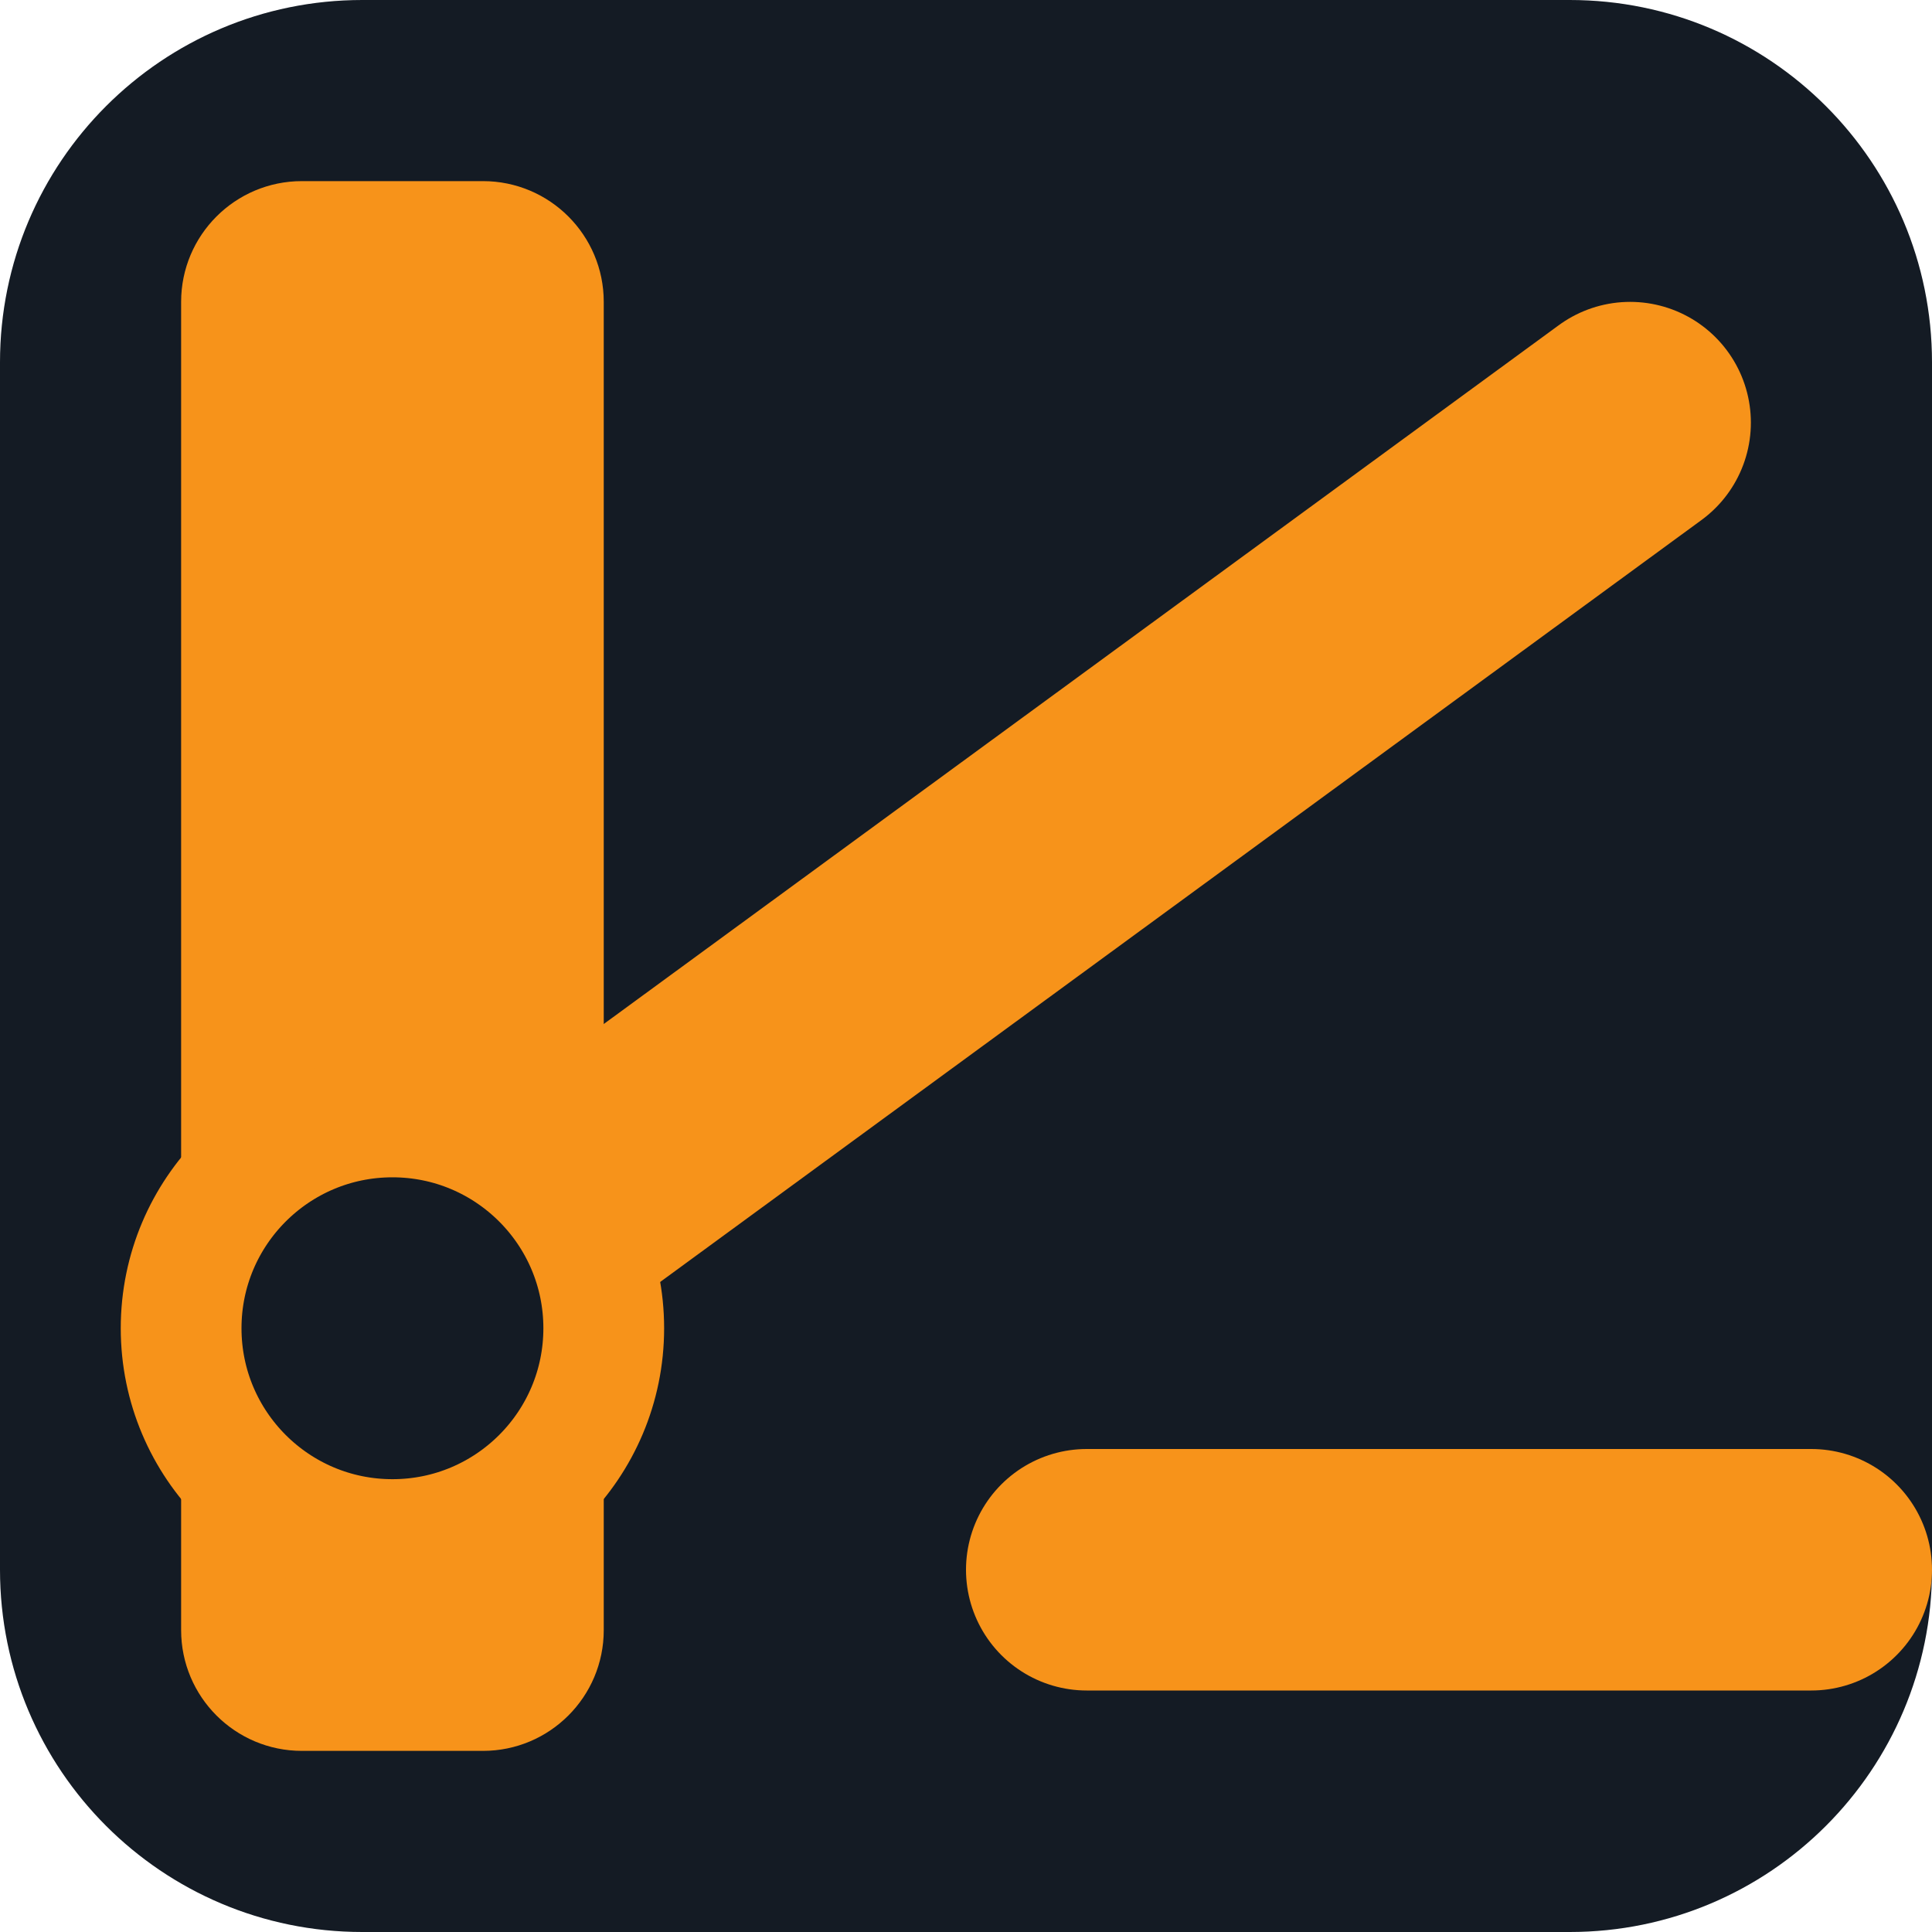
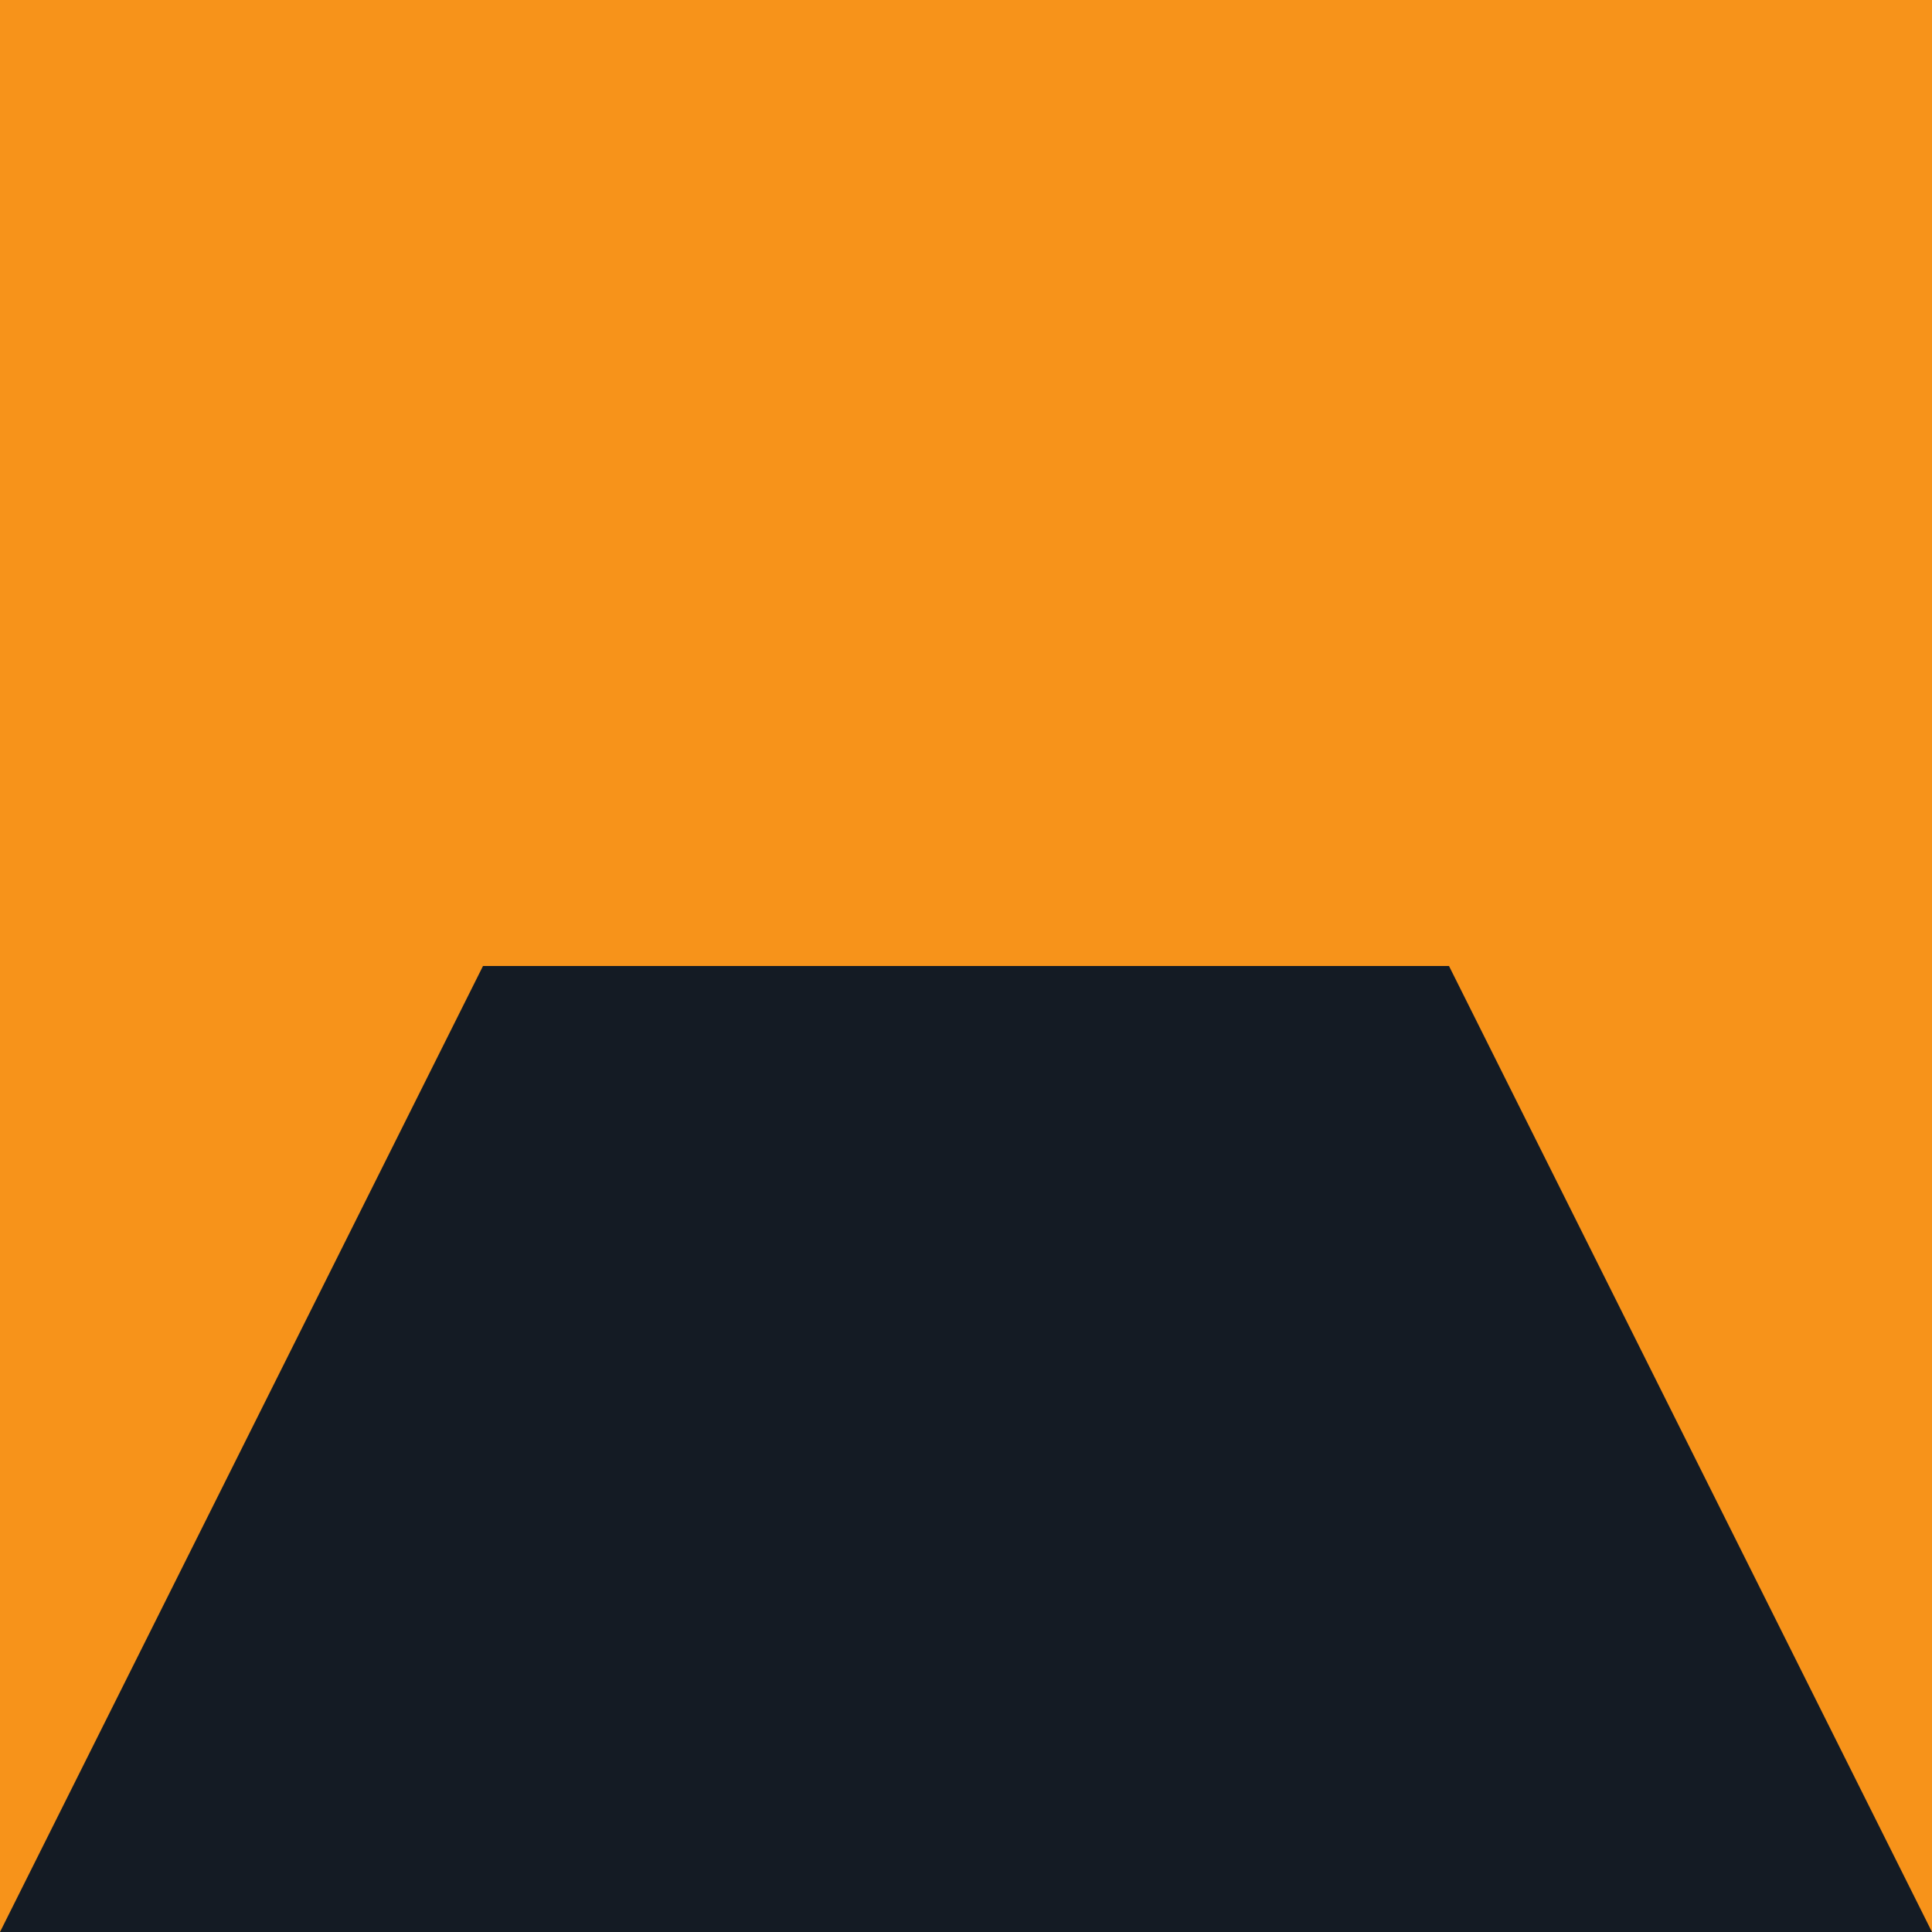
<svg xmlns="http://www.w3.org/2000/svg" viewBox="0 0 32 32">
-   <rect width="32" height="32" rx="6" fill="#141b24" />
-   <rect x="3" y="3" width="7" height="26" rx="2" fill="#f7931a" />
-   <line x1="6.5" y1="22" x2="27" y2="7" stroke="#f7931a" stroke-width="4" stroke-linecap="round" />
-   <line x1="18" y1="26" x2="30" y2="26" stroke="#f7931a" stroke-width="4" stroke-linecap="round" />
-   <circle cx="6.5" cy="22" r="3.5" fill="#141b24" stroke="#f7931a" stroke-width="2" />
+   <rect width="32" height="32" fill="#f7931a" />
+   <polygon points="0,32 32,32 24,16 8,16" fill="#141b24" />
</svg>
